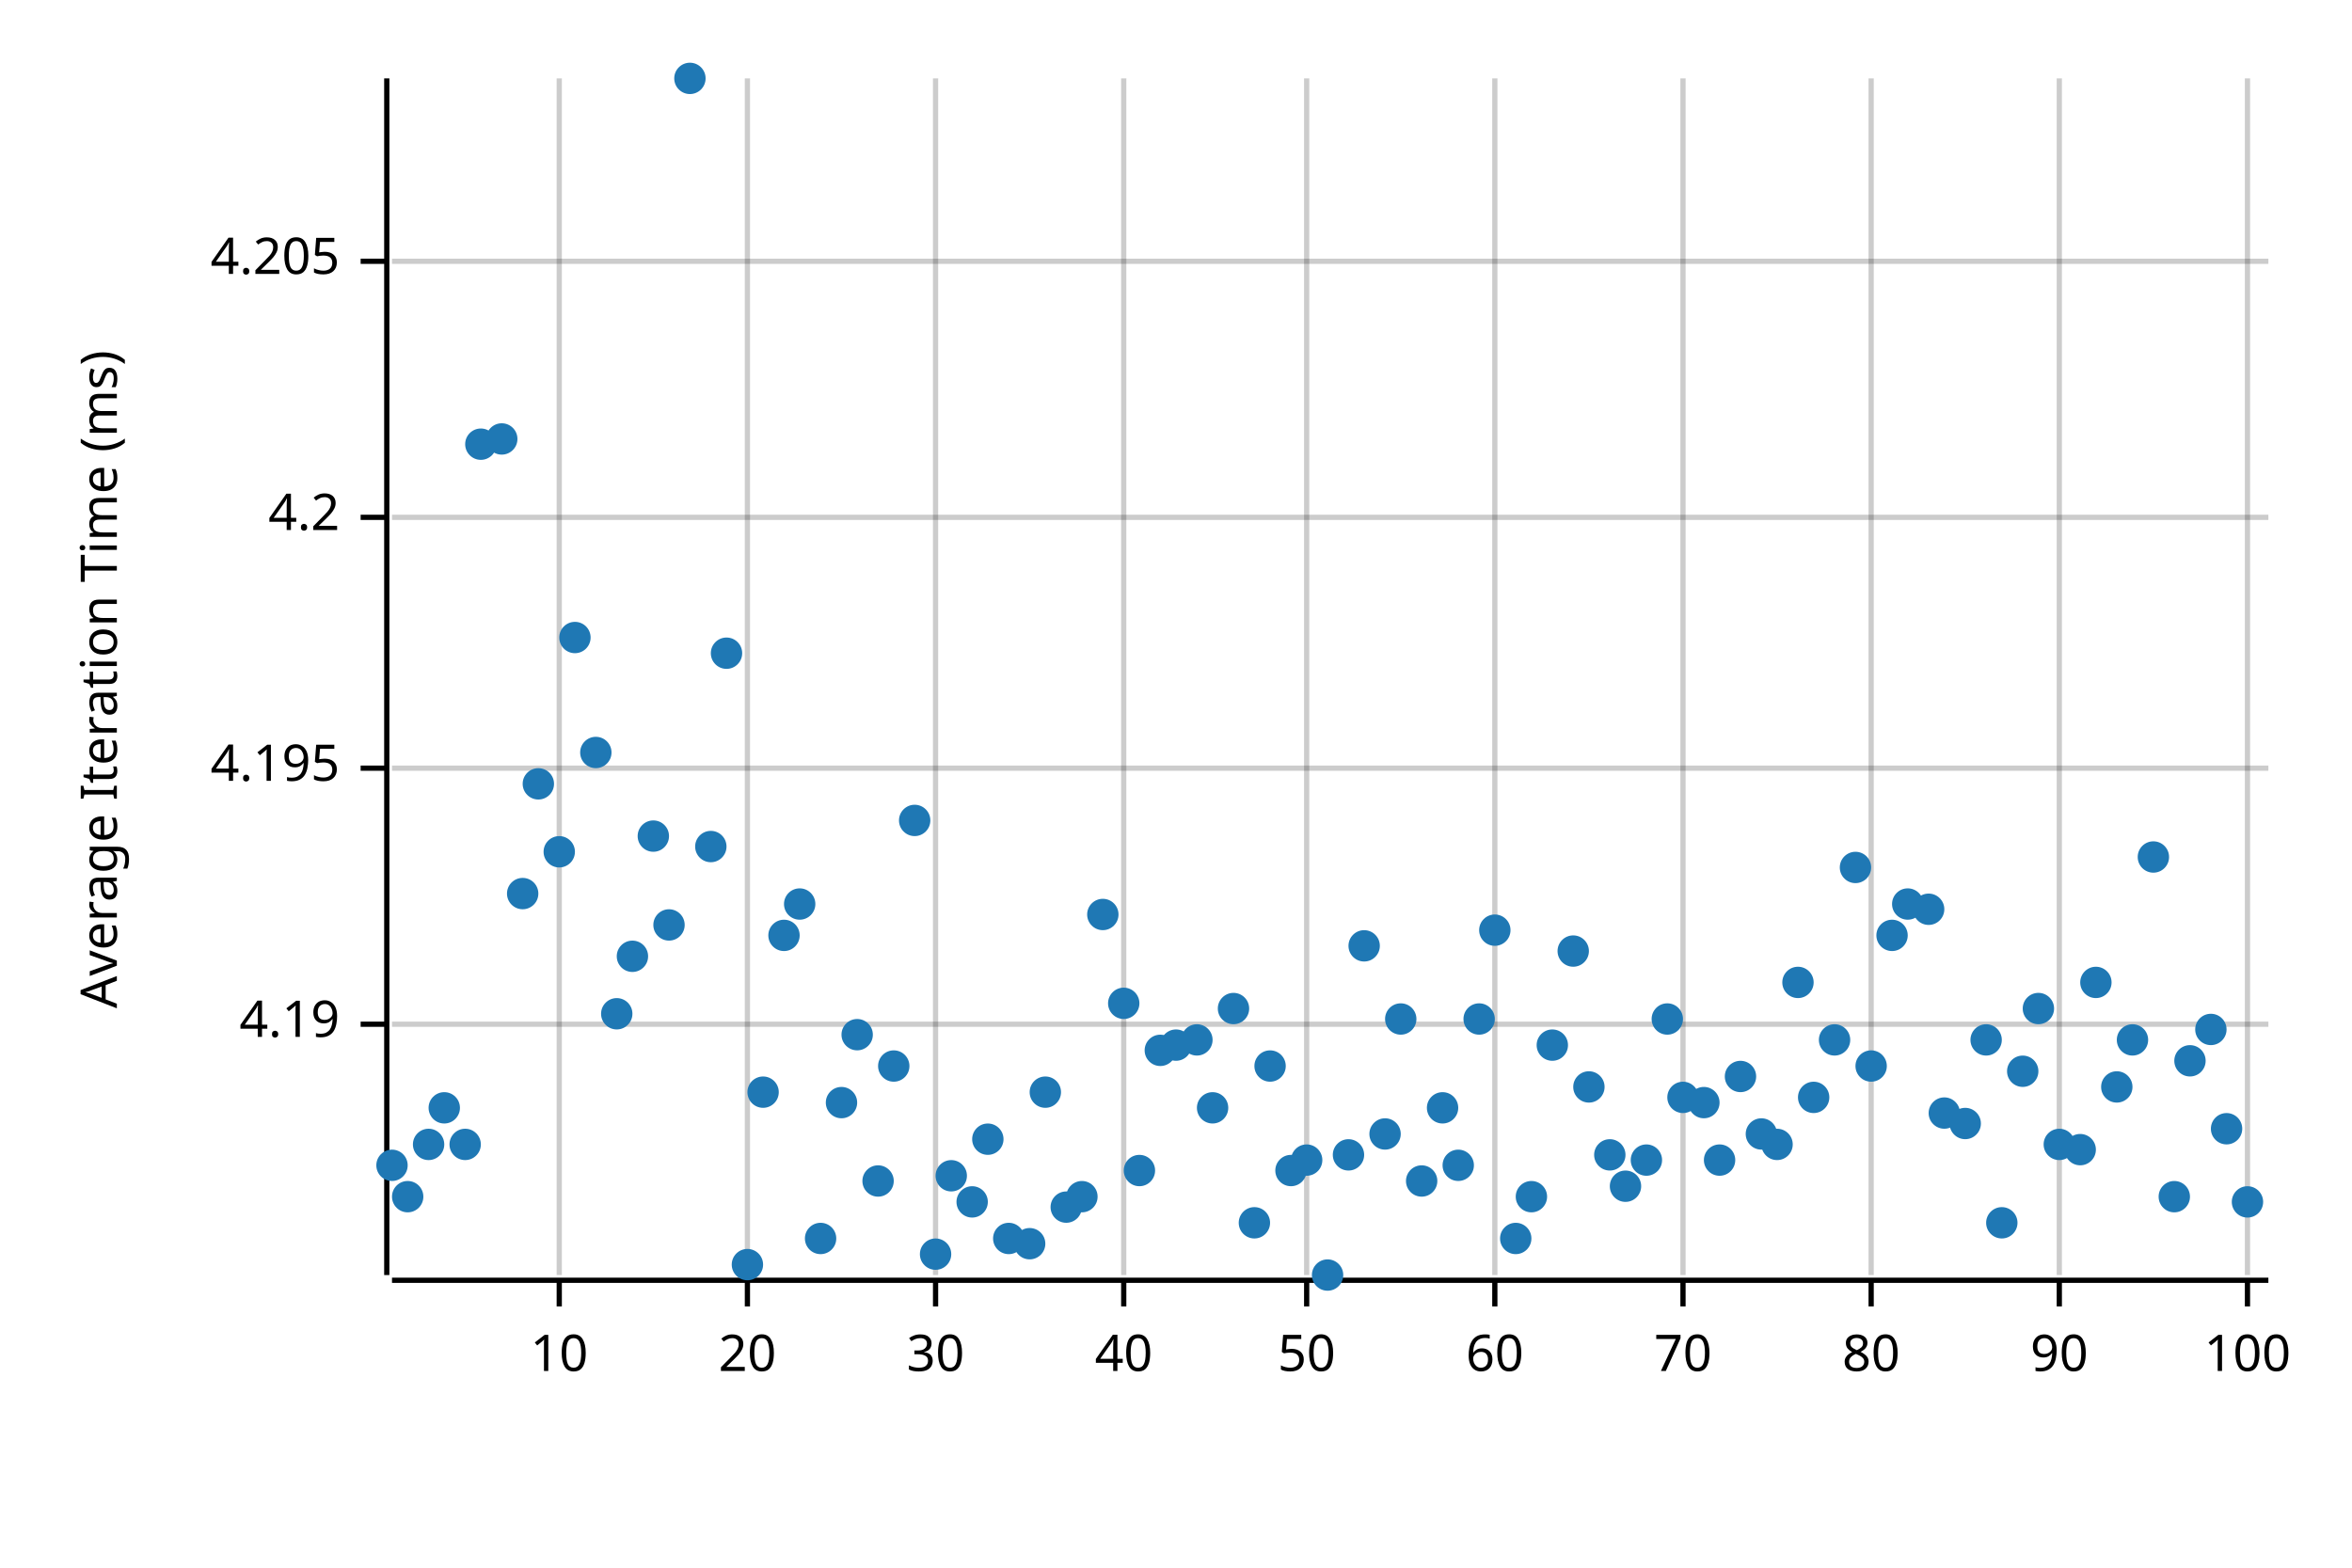
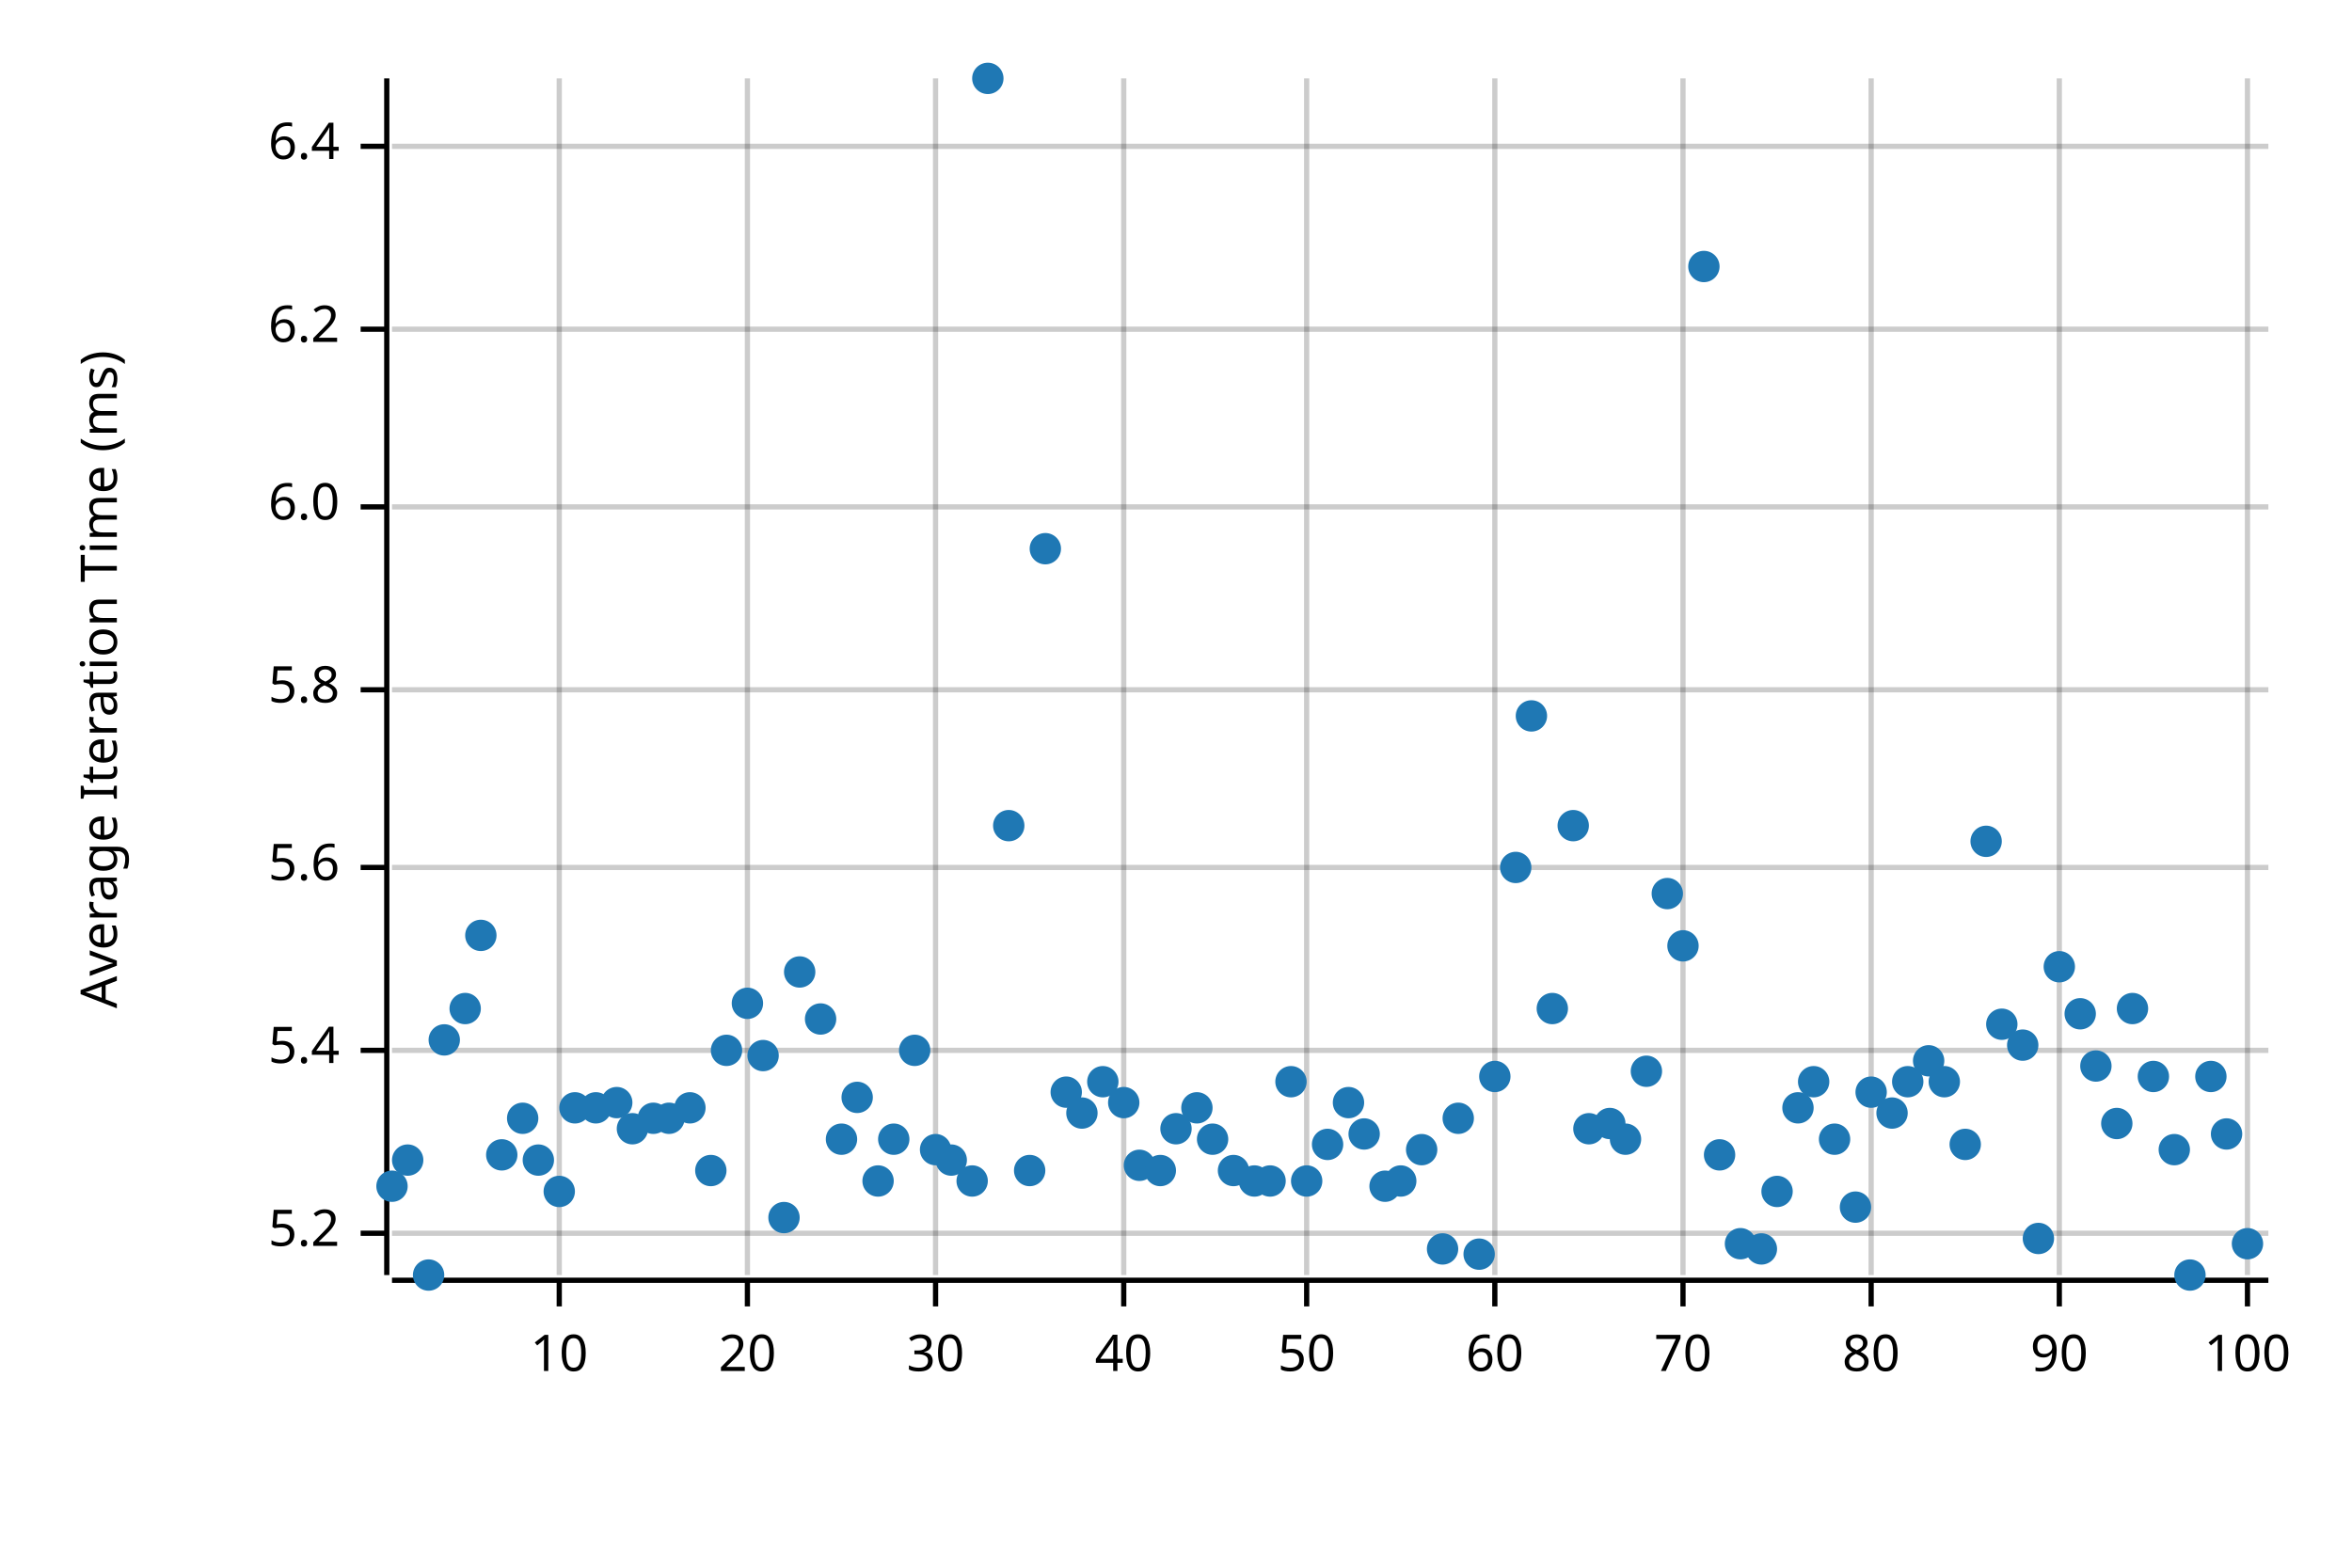
<svg xmlns="http://www.w3.org/2000/svg" style="background-color:#EEE;" width="450" height="300" viewBox="0 0 450 300">
  <text x="15" y="130" dy="0.76em" text-anchor="middle" font-family="sans-serif" font-size="9.677" opacity="1" fill="#000000" transform="rotate(270, 15, 130)">
Average Iteration Time (ms)
</text>
  <line opacity="0.2" stroke="#000000" stroke-width="1" x1="107" y1="244" x2="107" y2="15" />
  <line opacity="0.2" stroke="#000000" stroke-width="1" x1="143" y1="244" x2="143" y2="15" />
  <line opacity="0.2" stroke="#000000" stroke-width="1" x1="179" y1="244" x2="179" y2="15" />
  <line opacity="0.2" stroke="#000000" stroke-width="1" x1="215" y1="244" x2="215" y2="15" />
  <line opacity="0.2" stroke="#000000" stroke-width="1" x1="250" y1="244" x2="250" y2="15" />
  <line opacity="0.2" stroke="#000000" stroke-width="1" x1="286" y1="244" x2="286" y2="15" />
  <line opacity="0.2" stroke="#000000" stroke-width="1" x1="322" y1="244" x2="322" y2="15" />
  <line opacity="0.2" stroke="#000000" stroke-width="1" x1="358" y1="244" x2="358" y2="15" />
  <line opacity="0.2" stroke="#000000" stroke-width="1" x1="394" y1="244" x2="394" y2="15" />
  <line opacity="0.2" stroke="#000000" stroke-width="1" x1="430" y1="244" x2="430" y2="15" />
-   <line opacity="0.2" stroke="#000000" stroke-width="1" x1="75" y1="196" x2="434" y2="196" />
-   <line opacity="0.2" stroke="#000000" stroke-width="1" x1="75" y1="147" x2="434" y2="147" />
-   <line opacity="0.2" stroke="#000000" stroke-width="1" x1="75" y1="99" x2="434" y2="99" />
-   <line opacity="0.2" stroke="#000000" stroke-width="1" x1="75" y1="50" x2="434" y2="50" />
+   <line opacity="0.2" stroke="#000000" stroke-width="1" x1="75" y1="236" x2="434" y2="236" />
+   <line opacity="0.2" stroke="#000000" stroke-width="1" x1="75" y1="201" x2="434" y2="201" />
+   <line opacity="0.2" stroke="#000000" stroke-width="1" x1="75" y1="166" x2="434" y2="166" />
+   <line opacity="0.2" stroke="#000000" stroke-width="1" x1="75" y1="132" x2="434" y2="132" />
+   <line opacity="0.2" stroke="#000000" stroke-width="1" x1="75" y1="97" x2="434" y2="97" />
+   <line opacity="0.2" stroke="#000000" stroke-width="1" x1="75" y1="63" x2="434" y2="63" />
+   <line opacity="0.2" stroke="#000000" stroke-width="1" x1="75" y1="28" x2="434" y2="28" />
  <polyline fill="none" opacity="1" stroke="#000000" stroke-width="1" points="74,15 74,244 " />
-   <text x="65" y="196" dy="0.5ex" text-anchor="end" font-family="sans-serif" font-size="9.677" opacity="1" fill="#000000">
- 4.19
+   <text x="65" y="236" dy="0.5ex" text-anchor="end" font-family="sans-serif" font-size="9.677" opacity="1" fill="#000000">
+ 5.2
</text>
-   <polyline fill="none" opacity="1" stroke="#000000" stroke-width="1" points="69,196 74,196 " />
-   <text x="65" y="147" dy="0.5ex" text-anchor="end" font-family="sans-serif" font-size="9.677" opacity="1" fill="#000000">
- 4.195
+   <polyline fill="none" opacity="1" stroke="#000000" stroke-width="1" points="69,236 74,236 " />
+   <text x="65" y="201" dy="0.5ex" text-anchor="end" font-family="sans-serif" font-size="9.677" opacity="1" fill="#000000">
+ 5.4
</text>
-   <polyline fill="none" opacity="1" stroke="#000000" stroke-width="1" points="69,147 74,147 " />
-   <text x="65" y="99" dy="0.5ex" text-anchor="end" font-family="sans-serif" font-size="9.677" opacity="1" fill="#000000">
- 4.2
+   <polyline fill="none" opacity="1" stroke="#000000" stroke-width="1" points="69,201 74,201 " />
+   <text x="65" y="166" dy="0.5ex" text-anchor="end" font-family="sans-serif" font-size="9.677" opacity="1" fill="#000000">
+ 5.6
</text>
-   <polyline fill="none" opacity="1" stroke="#000000" stroke-width="1" points="69,99 74,99 " />
-   <text x="65" y="50" dy="0.5ex" text-anchor="end" font-family="sans-serif" font-size="9.677" opacity="1" fill="#000000">
- 4.205
+   <polyline fill="none" opacity="1" stroke="#000000" stroke-width="1" points="69,166 74,166 " />
+   <text x="65" y="132" dy="0.5ex" text-anchor="end" font-family="sans-serif" font-size="9.677" opacity="1" fill="#000000">
+ 5.8
</text>
-   <polyline fill="none" opacity="1" stroke="#000000" stroke-width="1" points="69,50 74,50 " />
+   <polyline fill="none" opacity="1" stroke="#000000" stroke-width="1" points="69,132 74,132 " />
+   <text x="65" y="97" dy="0.5ex" text-anchor="end" font-family="sans-serif" font-size="9.677" opacity="1" fill="#000000">
+ 6.0
+ </text>
+   <polyline fill="none" opacity="1" stroke="#000000" stroke-width="1" points="69,97 74,97 " />
+   <text x="65" y="63" dy="0.5ex" text-anchor="end" font-family="sans-serif" font-size="9.677" opacity="1" fill="#000000">
+ 6.2
+ </text>
+   <polyline fill="none" opacity="1" stroke="#000000" stroke-width="1" points="69,63 74,63 " />
+   <text x="65" y="28" dy="0.5ex" text-anchor="end" font-family="sans-serif" font-size="9.677" opacity="1" fill="#000000">
+ 6.4
+ </text>
+   <polyline fill="none" opacity="1" stroke="#000000" stroke-width="1" points="69,28 74,28 " />
  <polyline fill="none" opacity="1" stroke="#000000" stroke-width="1" points="75,245 434,245 " />
  <text x="107" y="255" dy="0.76em" text-anchor="middle" font-family="sans-serif" font-size="9.677" opacity="1" fill="#000000">
10
</text>
  <polyline fill="none" opacity="1" stroke="#000000" stroke-width="1" points="107,245 107,250 " />
  <text x="143" y="255" dy="0.76em" text-anchor="middle" font-family="sans-serif" font-size="9.677" opacity="1" fill="#000000">
20
</text>
  <polyline fill="none" opacity="1" stroke="#000000" stroke-width="1" points="143,245 143,250 " />
  <text x="179" y="255" dy="0.76em" text-anchor="middle" font-family="sans-serif" font-size="9.677" opacity="1" fill="#000000">
30
</text>
  <polyline fill="none" opacity="1" stroke="#000000" stroke-width="1" points="179,245 179,250 " />
  <text x="215" y="255" dy="0.76em" text-anchor="middle" font-family="sans-serif" font-size="9.677" opacity="1" fill="#000000">
40
</text>
  <polyline fill="none" opacity="1" stroke="#000000" stroke-width="1" points="215,245 215,250 " />
  <text x="250" y="255" dy="0.76em" text-anchor="middle" font-family="sans-serif" font-size="9.677" opacity="1" fill="#000000">
50
</text>
  <polyline fill="none" opacity="1" stroke="#000000" stroke-width="1" points="250,245 250,250 " />
  <text x="286" y="255" dy="0.76em" text-anchor="middle" font-family="sans-serif" font-size="9.677" opacity="1" fill="#000000">
60
</text>
  <polyline fill="none" opacity="1" stroke="#000000" stroke-width="1" points="286,245 286,250 " />
  <text x="322" y="255" dy="0.76em" text-anchor="middle" font-family="sans-serif" font-size="9.677" opacity="1" fill="#000000">
70
</text>
  <polyline fill="none" opacity="1" stroke="#000000" stroke-width="1" points="322,245 322,250 " />
  <text x="358" y="255" dy="0.76em" text-anchor="middle" font-family="sans-serif" font-size="9.677" opacity="1" fill="#000000">
80
</text>
  <polyline fill="none" opacity="1" stroke="#000000" stroke-width="1" points="358,245 358,250 " />
  <text x="394" y="255" dy="0.76em" text-anchor="middle" font-family="sans-serif" font-size="9.677" opacity="1" fill="#000000">
90
</text>
  <polyline fill="none" opacity="1" stroke="#000000" stroke-width="1" points="394,245 394,250 " />
  <text x="430" y="255" dy="0.76em" text-anchor="middle" font-family="sans-serif" font-size="9.677" opacity="1" fill="#000000">
100
</text>
  <polyline fill="none" opacity="1" stroke="#000000" stroke-width="1" points="430,245 430,250 " />
-   <circle cx="75" cy="223" r="3" opacity="1" fill="#1F78B4" stroke="none" stroke-width="1" />
-   <circle cx="78" cy="229" r="3" opacity="1" fill="#1F78B4" stroke="none" stroke-width="1" />
-   <circle cx="82" cy="219" r="3" opacity="1" fill="#1F78B4" stroke="none" stroke-width="1" />
-   <circle cx="85" cy="212" r="3" opacity="1" fill="#1F78B4" stroke="none" stroke-width="1" />
-   <circle cx="89" cy="219" r="3" opacity="1" fill="#1F78B4" stroke="none" stroke-width="1" />
-   <circle cx="92" cy="85" r="3" opacity="1" fill="#1F78B4" stroke="none" stroke-width="1" />
-   <circle cx="96" cy="84" r="3" opacity="1" fill="#1F78B4" stroke="none" stroke-width="1" />
-   <circle cx="100" cy="171" r="3" opacity="1" fill="#1F78B4" stroke="none" stroke-width="1" />
-   <circle cx="103" cy="150" r="3" opacity="1" fill="#1F78B4" stroke="none" stroke-width="1" />
-   <circle cx="107" cy="163" r="3" opacity="1" fill="#1F78B4" stroke="none" stroke-width="1" />
-   <circle cx="110" cy="122" r="3" opacity="1" fill="#1F78B4" stroke="none" stroke-width="1" />
-   <circle cx="114" cy="144" r="3" opacity="1" fill="#1F78B4" stroke="none" stroke-width="1" />
-   <circle cx="118" cy="194" r="3" opacity="1" fill="#1F78B4" stroke="none" stroke-width="1" />
-   <circle cx="121" cy="183" r="3" opacity="1" fill="#1F78B4" stroke="none" stroke-width="1" />
-   <circle cx="125" cy="160" r="3" opacity="1" fill="#1F78B4" stroke="none" stroke-width="1" />
-   <circle cx="128" cy="177" r="3" opacity="1" fill="#1F78B4" stroke="none" stroke-width="1" />
-   <circle cx="132" cy="15" r="3" opacity="1" fill="#1F78B4" stroke="none" stroke-width="1" />
-   <circle cx="136" cy="162" r="3" opacity="1" fill="#1F78B4" stroke="none" stroke-width="1" />
-   <circle cx="139" cy="125" r="3" opacity="1" fill="#1F78B4" stroke="none" stroke-width="1" />
-   <circle cx="143" cy="242" r="3" opacity="1" fill="#1F78B4" stroke="none" stroke-width="1" />
-   <circle cx="146" cy="209" r="3" opacity="1" fill="#1F78B4" stroke="none" stroke-width="1" />
-   <circle cx="150" cy="179" r="3" opacity="1" fill="#1F78B4" stroke="none" stroke-width="1" />
-   <circle cx="153" cy="173" r="3" opacity="1" fill="#1F78B4" stroke="none" stroke-width="1" />
-   <circle cx="157" cy="237" r="3" opacity="1" fill="#1F78B4" stroke="none" stroke-width="1" />
-   <circle cx="161" cy="211" r="3" opacity="1" fill="#1F78B4" stroke="none" stroke-width="1" />
-   <circle cx="164" cy="198" r="3" opacity="1" fill="#1F78B4" stroke="none" stroke-width="1" />
+   <circle cx="75" cy="227" r="3" opacity="1" fill="#1F78B4" stroke="none" stroke-width="1" />
+   <circle cx="78" cy="222" r="3" opacity="1" fill="#1F78B4" stroke="none" stroke-width="1" />
+   <circle cx="82" cy="244" r="3" opacity="1" fill="#1F78B4" stroke="none" stroke-width="1" />
+   <circle cx="85" cy="199" r="3" opacity="1" fill="#1F78B4" stroke="none" stroke-width="1" />
+   <circle cx="89" cy="193" r="3" opacity="1" fill="#1F78B4" stroke="none" stroke-width="1" />
+   <circle cx="92" cy="179" r="3" opacity="1" fill="#1F78B4" stroke="none" stroke-width="1" />
+   <circle cx="96" cy="221" r="3" opacity="1" fill="#1F78B4" stroke="none" stroke-width="1" />
+   <circle cx="100" cy="214" r="3" opacity="1" fill="#1F78B4" stroke="none" stroke-width="1" />
+   <circle cx="103" cy="222" r="3" opacity="1" fill="#1F78B4" stroke="none" stroke-width="1" />
+   <circle cx="107" cy="228" r="3" opacity="1" fill="#1F78B4" stroke="none" stroke-width="1" />
+   <circle cx="110" cy="212" r="3" opacity="1" fill="#1F78B4" stroke="none" stroke-width="1" />
+   <circle cx="114" cy="212" r="3" opacity="1" fill="#1F78B4" stroke="none" stroke-width="1" />
+   <circle cx="118" cy="211" r="3" opacity="1" fill="#1F78B4" stroke="none" stroke-width="1" />
+   <circle cx="121" cy="216" r="3" opacity="1" fill="#1F78B4" stroke="none" stroke-width="1" />
+   <circle cx="125" cy="214" r="3" opacity="1" fill="#1F78B4" stroke="none" stroke-width="1" />
+   <circle cx="128" cy="214" r="3" opacity="1" fill="#1F78B4" stroke="none" stroke-width="1" />
+   <circle cx="132" cy="212" r="3" opacity="1" fill="#1F78B4" stroke="none" stroke-width="1" />
+   <circle cx="136" cy="224" r="3" opacity="1" fill="#1F78B4" stroke="none" stroke-width="1" />
+   <circle cx="139" cy="201" r="3" opacity="1" fill="#1F78B4" stroke="none" stroke-width="1" />
+   <circle cx="143" cy="192" r="3" opacity="1" fill="#1F78B4" stroke="none" stroke-width="1" />
+   <circle cx="146" cy="202" r="3" opacity="1" fill="#1F78B4" stroke="none" stroke-width="1" />
+   <circle cx="150" cy="233" r="3" opacity="1" fill="#1F78B4" stroke="none" stroke-width="1" />
+   <circle cx="153" cy="186" r="3" opacity="1" fill="#1F78B4" stroke="none" stroke-width="1" />
+   <circle cx="157" cy="195" r="3" opacity="1" fill="#1F78B4" stroke="none" stroke-width="1" />
+   <circle cx="161" cy="218" r="3" opacity="1" fill="#1F78B4" stroke="none" stroke-width="1" />
+   <circle cx="164" cy="210" r="3" opacity="1" fill="#1F78B4" stroke="none" stroke-width="1" />
  <circle cx="168" cy="226" r="3" opacity="1" fill="#1F78B4" stroke="none" stroke-width="1" />
-   <circle cx="171" cy="204" r="3" opacity="1" fill="#1F78B4" stroke="none" stroke-width="1" />
-   <circle cx="175" cy="157" r="3" opacity="1" fill="#1F78B4" stroke="none" stroke-width="1" />
-   <circle cx="179" cy="240" r="3" opacity="1" fill="#1F78B4" stroke="none" stroke-width="1" />
-   <circle cx="182" cy="225" r="3" opacity="1" fill="#1F78B4" stroke="none" stroke-width="1" />
-   <circle cx="186" cy="230" r="3" opacity="1" fill="#1F78B4" stroke="none" stroke-width="1" />
-   <circle cx="189" cy="218" r="3" opacity="1" fill="#1F78B4" stroke="none" stroke-width="1" />
-   <circle cx="193" cy="237" r="3" opacity="1" fill="#1F78B4" stroke="none" stroke-width="1" />
-   <circle cx="197" cy="238" r="3" opacity="1" fill="#1F78B4" stroke="none" stroke-width="1" />
-   <circle cx="200" cy="209" r="3" opacity="1" fill="#1F78B4" stroke="none" stroke-width="1" />
-   <circle cx="204" cy="231" r="3" opacity="1" fill="#1F78B4" stroke="none" stroke-width="1" />
-   <circle cx="207" cy="229" r="3" opacity="1" fill="#1F78B4" stroke="none" stroke-width="1" />
-   <circle cx="211" cy="175" r="3" opacity="1" fill="#1F78B4" stroke="none" stroke-width="1" />
-   <circle cx="215" cy="192" r="3" opacity="1" fill="#1F78B4" stroke="none" stroke-width="1" />
-   <circle cx="218" cy="224" r="3" opacity="1" fill="#1F78B4" stroke="none" stroke-width="1" />
-   <circle cx="222" cy="201" r="3" opacity="1" fill="#1F78B4" stroke="none" stroke-width="1" />
-   <circle cx="225" cy="200" r="3" opacity="1" fill="#1F78B4" stroke="none" stroke-width="1" />
-   <circle cx="229" cy="199" r="3" opacity="1" fill="#1F78B4" stroke="none" stroke-width="1" />
-   <circle cx="232" cy="212" r="3" opacity="1" fill="#1F78B4" stroke="none" stroke-width="1" />
-   <circle cx="236" cy="193" r="3" opacity="1" fill="#1F78B4" stroke="none" stroke-width="1" />
-   <circle cx="240" cy="234" r="3" opacity="1" fill="#1F78B4" stroke="none" stroke-width="1" />
-   <circle cx="243" cy="204" r="3" opacity="1" fill="#1F78B4" stroke="none" stroke-width="1" />
-   <circle cx="247" cy="224" r="3" opacity="1" fill="#1F78B4" stroke="none" stroke-width="1" />
-   <circle cx="250" cy="222" r="3" opacity="1" fill="#1F78B4" stroke="none" stroke-width="1" />
-   <circle cx="254" cy="244" r="3" opacity="1" fill="#1F78B4" stroke="none" stroke-width="1" />
-   <circle cx="258" cy="221" r="3" opacity="1" fill="#1F78B4" stroke="none" stroke-width="1" />
-   <circle cx="261" cy="181" r="3" opacity="1" fill="#1F78B4" stroke="none" stroke-width="1" />
-   <circle cx="265" cy="217" r="3" opacity="1" fill="#1F78B4" stroke="none" stroke-width="1" />
-   <circle cx="268" cy="195" r="3" opacity="1" fill="#1F78B4" stroke="none" stroke-width="1" />
-   <circle cx="272" cy="226" r="3" opacity="1" fill="#1F78B4" stroke="none" stroke-width="1" />
-   <circle cx="276" cy="212" r="3" opacity="1" fill="#1F78B4" stroke="none" stroke-width="1" />
-   <circle cx="279" cy="223" r="3" opacity="1" fill="#1F78B4" stroke="none" stroke-width="1" />
-   <circle cx="283" cy="195" r="3" opacity="1" fill="#1F78B4" stroke="none" stroke-width="1" />
-   <circle cx="286" cy="178" r="3" opacity="1" fill="#1F78B4" stroke="none" stroke-width="1" />
-   <circle cx="290" cy="237" r="3" opacity="1" fill="#1F78B4" stroke="none" stroke-width="1" />
-   <circle cx="293" cy="229" r="3" opacity="1" fill="#1F78B4" stroke="none" stroke-width="1" />
-   <circle cx="297" cy="200" r="3" opacity="1" fill="#1F78B4" stroke="none" stroke-width="1" />
-   <circle cx="301" cy="182" r="3" opacity="1" fill="#1F78B4" stroke="none" stroke-width="1" />
-   <circle cx="304" cy="208" r="3" opacity="1" fill="#1F78B4" stroke="none" stroke-width="1" />
-   <circle cx="308" cy="221" r="3" opacity="1" fill="#1F78B4" stroke="none" stroke-width="1" />
-   <circle cx="311" cy="227" r="3" opacity="1" fill="#1F78B4" stroke="none" stroke-width="1" />
-   <circle cx="315" cy="222" r="3" opacity="1" fill="#1F78B4" stroke="none" stroke-width="1" />
-   <circle cx="319" cy="195" r="3" opacity="1" fill="#1F78B4" stroke="none" stroke-width="1" />
-   <circle cx="322" cy="210" r="3" opacity="1" fill="#1F78B4" stroke="none" stroke-width="1" />
-   <circle cx="326" cy="211" r="3" opacity="1" fill="#1F78B4" stroke="none" stroke-width="1" />
-   <circle cx="329" cy="222" r="3" opacity="1" fill="#1F78B4" stroke="none" stroke-width="1" />
-   <circle cx="333" cy="206" r="3" opacity="1" fill="#1F78B4" stroke="none" stroke-width="1" />
-   <circle cx="337" cy="217" r="3" opacity="1" fill="#1F78B4" stroke="none" stroke-width="1" />
-   <circle cx="340" cy="219" r="3" opacity="1" fill="#1F78B4" stroke="none" stroke-width="1" />
-   <circle cx="344" cy="188" r="3" opacity="1" fill="#1F78B4" stroke="none" stroke-width="1" />
-   <circle cx="347" cy="210" r="3" opacity="1" fill="#1F78B4" stroke="none" stroke-width="1" />
-   <circle cx="351" cy="199" r="3" opacity="1" fill="#1F78B4" stroke="none" stroke-width="1" />
-   <circle cx="355" cy="166" r="3" opacity="1" fill="#1F78B4" stroke="none" stroke-width="1" />
-   <circle cx="358" cy="204" r="3" opacity="1" fill="#1F78B4" stroke="none" stroke-width="1" />
-   <circle cx="362" cy="179" r="3" opacity="1" fill="#1F78B4" stroke="none" stroke-width="1" />
-   <circle cx="365" cy="173" r="3" opacity="1" fill="#1F78B4" stroke="none" stroke-width="1" />
-   <circle cx="369" cy="174" r="3" opacity="1" fill="#1F78B4" stroke="none" stroke-width="1" />
-   <circle cx="372" cy="213" r="3" opacity="1" fill="#1F78B4" stroke="none" stroke-width="1" />
-   <circle cx="376" cy="215" r="3" opacity="1" fill="#1F78B4" stroke="none" stroke-width="1" />
-   <circle cx="380" cy="199" r="3" opacity="1" fill="#1F78B4" stroke="none" stroke-width="1" />
-   <circle cx="383" cy="234" r="3" opacity="1" fill="#1F78B4" stroke="none" stroke-width="1" />
-   <circle cx="387" cy="205" r="3" opacity="1" fill="#1F78B4" stroke="none" stroke-width="1" />
-   <circle cx="390" cy="193" r="3" opacity="1" fill="#1F78B4" stroke="none" stroke-width="1" />
-   <circle cx="394" cy="219" r="3" opacity="1" fill="#1F78B4" stroke="none" stroke-width="1" />
-   <circle cx="398" cy="220" r="3" opacity="1" fill="#1F78B4" stroke="none" stroke-width="1" />
-   <circle cx="401" cy="188" r="3" opacity="1" fill="#1F78B4" stroke="none" stroke-width="1" />
-   <circle cx="405" cy="208" r="3" opacity="1" fill="#1F78B4" stroke="none" stroke-width="1" />
-   <circle cx="408" cy="199" r="3" opacity="1" fill="#1F78B4" stroke="none" stroke-width="1" />
-   <circle cx="412" cy="164" r="3" opacity="1" fill="#1F78B4" stroke="none" stroke-width="1" />
-   <circle cx="416" cy="229" r="3" opacity="1" fill="#1F78B4" stroke="none" stroke-width="1" />
-   <circle cx="419" cy="203" r="3" opacity="1" fill="#1F78B4" stroke="none" stroke-width="1" />
-   <circle cx="423" cy="197" r="3" opacity="1" fill="#1F78B4" stroke="none" stroke-width="1" />
-   <circle cx="426" cy="216" r="3" opacity="1" fill="#1F78B4" stroke="none" stroke-width="1" />
-   <circle cx="430" cy="230" r="3" opacity="1" fill="#1F78B4" stroke="none" stroke-width="1" />
+   <circle cx="171" cy="218" r="3" opacity="1" fill="#1F78B4" stroke="none" stroke-width="1" />
+   <circle cx="175" cy="201" r="3" opacity="1" fill="#1F78B4" stroke="none" stroke-width="1" />
+   <circle cx="179" cy="220" r="3" opacity="1" fill="#1F78B4" stroke="none" stroke-width="1" />
+   <circle cx="182" cy="222" r="3" opacity="1" fill="#1F78B4" stroke="none" stroke-width="1" />
+   <circle cx="186" cy="226" r="3" opacity="1" fill="#1F78B4" stroke="none" stroke-width="1" />
+   <circle cx="189" cy="15" r="3" opacity="1" fill="#1F78B4" stroke="none" stroke-width="1" />
+   <circle cx="193" cy="158" r="3" opacity="1" fill="#1F78B4" stroke="none" stroke-width="1" />
+   <circle cx="197" cy="224" r="3" opacity="1" fill="#1F78B4" stroke="none" stroke-width="1" />
+   <circle cx="200" cy="105" r="3" opacity="1" fill="#1F78B4" stroke="none" stroke-width="1" />
+   <circle cx="204" cy="209" r="3" opacity="1" fill="#1F78B4" stroke="none" stroke-width="1" />
+   <circle cx="207" cy="213" r="3" opacity="1" fill="#1F78B4" stroke="none" stroke-width="1" />
+   <circle cx="211" cy="207" r="3" opacity="1" fill="#1F78B4" stroke="none" stroke-width="1" />
+   <circle cx="215" cy="211" r="3" opacity="1" fill="#1F78B4" stroke="none" stroke-width="1" />
+   <circle cx="218" cy="223" r="3" opacity="1" fill="#1F78B4" stroke="none" stroke-width="1" />
+   <circle cx="222" cy="224" r="3" opacity="1" fill="#1F78B4" stroke="none" stroke-width="1" />
+   <circle cx="225" cy="216" r="3" opacity="1" fill="#1F78B4" stroke="none" stroke-width="1" />
+   <circle cx="229" cy="212" r="3" opacity="1" fill="#1F78B4" stroke="none" stroke-width="1" />
+   <circle cx="232" cy="218" r="3" opacity="1" fill="#1F78B4" stroke="none" stroke-width="1" />
+   <circle cx="236" cy="224" r="3" opacity="1" fill="#1F78B4" stroke="none" stroke-width="1" />
+   <circle cx="240" cy="226" r="3" opacity="1" fill="#1F78B4" stroke="none" stroke-width="1" />
+   <circle cx="243" cy="226" r="3" opacity="1" fill="#1F78B4" stroke="none" stroke-width="1" />
+   <circle cx="247" cy="207" r="3" opacity="1" fill="#1F78B4" stroke="none" stroke-width="1" />
+   <circle cx="250" cy="226" r="3" opacity="1" fill="#1F78B4" stroke="none" stroke-width="1" />
+   <circle cx="254" cy="219" r="3" opacity="1" fill="#1F78B4" stroke="none" stroke-width="1" />
+   <circle cx="258" cy="211" r="3" opacity="1" fill="#1F78B4" stroke="none" stroke-width="1" />
+   <circle cx="261" cy="217" r="3" opacity="1" fill="#1F78B4" stroke="none" stroke-width="1" />
+   <circle cx="265" cy="227" r="3" opacity="1" fill="#1F78B4" stroke="none" stroke-width="1" />
+   <circle cx="268" cy="226" r="3" opacity="1" fill="#1F78B4" stroke="none" stroke-width="1" />
+   <circle cx="272" cy="220" r="3" opacity="1" fill="#1F78B4" stroke="none" stroke-width="1" />
+   <circle cx="276" cy="239" r="3" opacity="1" fill="#1F78B4" stroke="none" stroke-width="1" />
+   <circle cx="279" cy="214" r="3" opacity="1" fill="#1F78B4" stroke="none" stroke-width="1" />
+   <circle cx="283" cy="240" r="3" opacity="1" fill="#1F78B4" stroke="none" stroke-width="1" />
+   <circle cx="286" cy="206" r="3" opacity="1" fill="#1F78B4" stroke="none" stroke-width="1" />
+   <circle cx="290" cy="166" r="3" opacity="1" fill="#1F78B4" stroke="none" stroke-width="1" />
+   <circle cx="293" cy="137" r="3" opacity="1" fill="#1F78B4" stroke="none" stroke-width="1" />
+   <circle cx="297" cy="193" r="3" opacity="1" fill="#1F78B4" stroke="none" stroke-width="1" />
+   <circle cx="301" cy="158" r="3" opacity="1" fill="#1F78B4" stroke="none" stroke-width="1" />
+   <circle cx="304" cy="216" r="3" opacity="1" fill="#1F78B4" stroke="none" stroke-width="1" />
+   <circle cx="308" cy="215" r="3" opacity="1" fill="#1F78B4" stroke="none" stroke-width="1" />
+   <circle cx="311" cy="218" r="3" opacity="1" fill="#1F78B4" stroke="none" stroke-width="1" />
+   <circle cx="315" cy="205" r="3" opacity="1" fill="#1F78B4" stroke="none" stroke-width="1" />
+   <circle cx="319" cy="171" r="3" opacity="1" fill="#1F78B4" stroke="none" stroke-width="1" />
+   <circle cx="322" cy="181" r="3" opacity="1" fill="#1F78B4" stroke="none" stroke-width="1" />
+   <circle cx="326" cy="51" r="3" opacity="1" fill="#1F78B4" stroke="none" stroke-width="1" />
+   <circle cx="329" cy="221" r="3" opacity="1" fill="#1F78B4" stroke="none" stroke-width="1" />
+   <circle cx="333" cy="238" r="3" opacity="1" fill="#1F78B4" stroke="none" stroke-width="1" />
+   <circle cx="337" cy="239" r="3" opacity="1" fill="#1F78B4" stroke="none" stroke-width="1" />
+   <circle cx="340" cy="228" r="3" opacity="1" fill="#1F78B4" stroke="none" stroke-width="1" />
+   <circle cx="344" cy="212" r="3" opacity="1" fill="#1F78B4" stroke="none" stroke-width="1" />
+   <circle cx="347" cy="207" r="3" opacity="1" fill="#1F78B4" stroke="none" stroke-width="1" />
+   <circle cx="351" cy="218" r="3" opacity="1" fill="#1F78B4" stroke="none" stroke-width="1" />
+   <circle cx="355" cy="231" r="3" opacity="1" fill="#1F78B4" stroke="none" stroke-width="1" />
+   <circle cx="358" cy="209" r="3" opacity="1" fill="#1F78B4" stroke="none" stroke-width="1" />
+   <circle cx="362" cy="213" r="3" opacity="1" fill="#1F78B4" stroke="none" stroke-width="1" />
+   <circle cx="365" cy="207" r="3" opacity="1" fill="#1F78B4" stroke="none" stroke-width="1" />
+   <circle cx="369" cy="203" r="3" opacity="1" fill="#1F78B4" stroke="none" stroke-width="1" />
+   <circle cx="372" cy="207" r="3" opacity="1" fill="#1F78B4" stroke="none" stroke-width="1" />
+   <circle cx="376" cy="219" r="3" opacity="1" fill="#1F78B4" stroke="none" stroke-width="1" />
+   <circle cx="380" cy="161" r="3" opacity="1" fill="#1F78B4" stroke="none" stroke-width="1" />
+   <circle cx="383" cy="196" r="3" opacity="1" fill="#1F78B4" stroke="none" stroke-width="1" />
+   <circle cx="387" cy="200" r="3" opacity="1" fill="#1F78B4" stroke="none" stroke-width="1" />
+   <circle cx="390" cy="237" r="3" opacity="1" fill="#1F78B4" stroke="none" stroke-width="1" />
+   <circle cx="394" cy="185" r="3" opacity="1" fill="#1F78B4" stroke="none" stroke-width="1" />
+   <circle cx="398" cy="194" r="3" opacity="1" fill="#1F78B4" stroke="none" stroke-width="1" />
+   <circle cx="401" cy="204" r="3" opacity="1" fill="#1F78B4" stroke="none" stroke-width="1" />
+   <circle cx="405" cy="215" r="3" opacity="1" fill="#1F78B4" stroke="none" stroke-width="1" />
+   <circle cx="408" cy="193" r="3" opacity="1" fill="#1F78B4" stroke="none" stroke-width="1" />
+   <circle cx="412" cy="206" r="3" opacity="1" fill="#1F78B4" stroke="none" stroke-width="1" />
+   <circle cx="416" cy="220" r="3" opacity="1" fill="#1F78B4" stroke="none" stroke-width="1" />
+   <circle cx="419" cy="244" r="3" opacity="1" fill="#1F78B4" stroke="none" stroke-width="1" />
+   <circle cx="423" cy="206" r="3" opacity="1" fill="#1F78B4" stroke="none" stroke-width="1" />
+   <circle cx="426" cy="217" r="3" opacity="1" fill="#1F78B4" stroke="none" stroke-width="1" />
+   <circle cx="430" cy="238" r="3" opacity="1" fill="#1F78B4" stroke="none" stroke-width="1" />
</svg>
